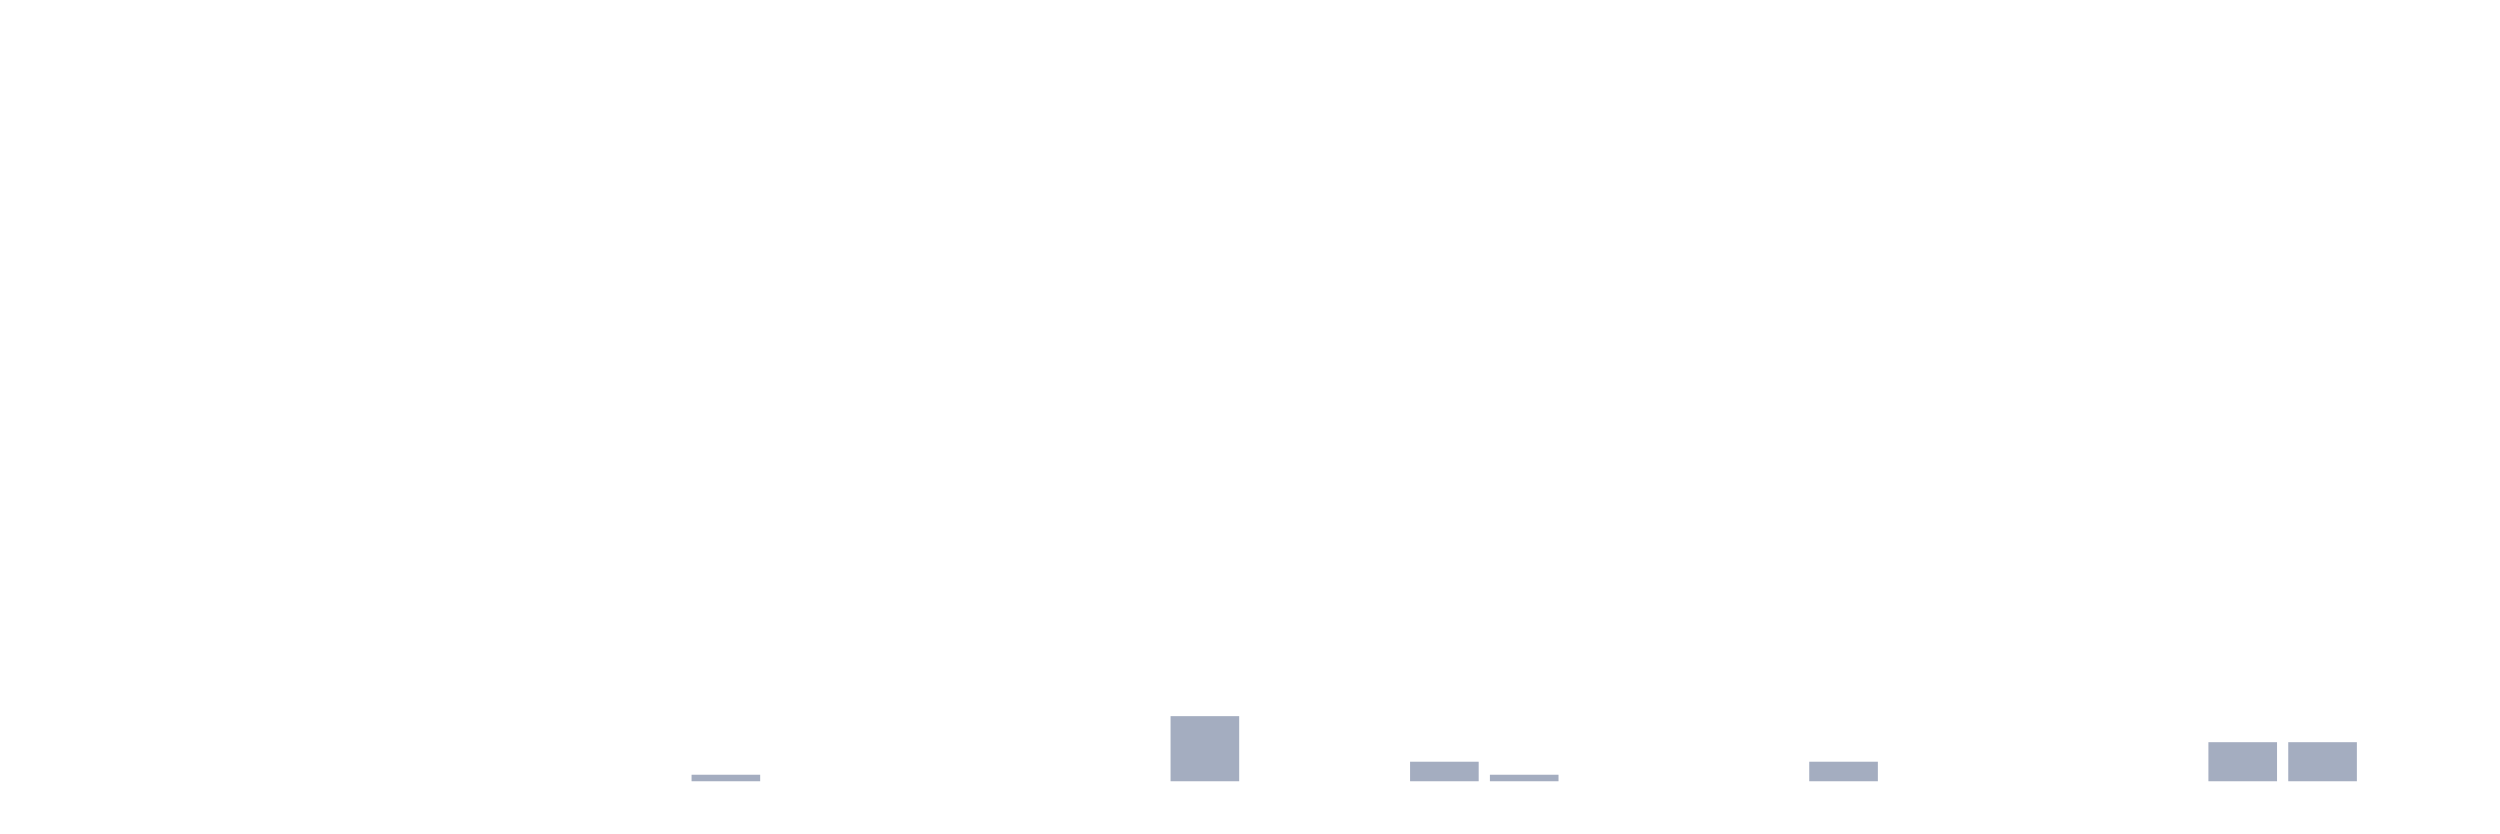
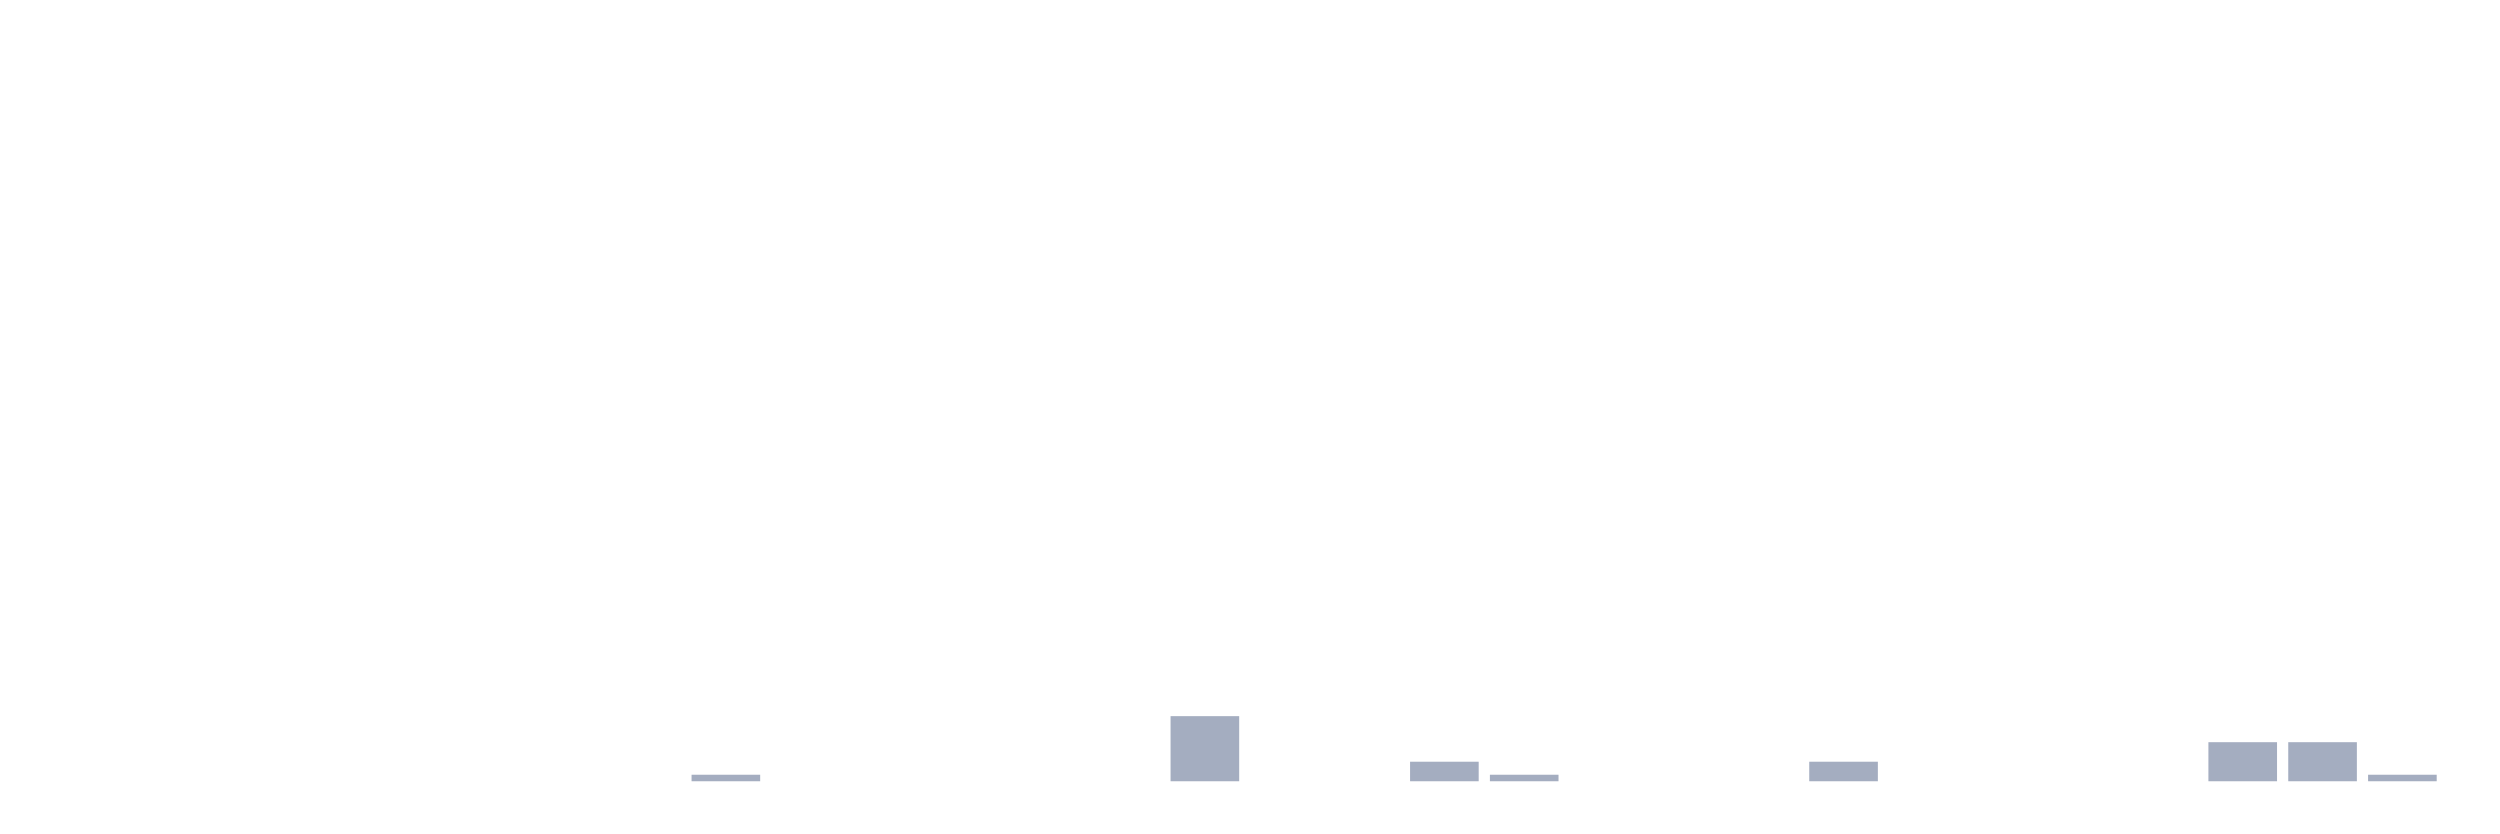
<svg xmlns="http://www.w3.org/2000/svg" viewBox="0 0 480 160">
  <g transform="translate(10,10)">
    <rect class="bar" x="0.153" width="13.175" y="140" height="0" fill="rgb(164,173,192)" />
    <rect class="bar" x="15.482" width="13.175" y="140" height="0" fill="rgb(164,173,192)" />
    <rect class="bar" x="30.81" width="13.175" y="140" height="0" fill="rgb(164,173,192)" />
    <rect class="bar" x="46.138" width="13.175" y="140" height="0" fill="rgb(164,173,192)" />
    <rect class="bar" x="61.466" width="13.175" y="140" height="0" fill="rgb(164,173,192)" />
    <rect class="bar" x="76.794" width="13.175" y="140" height="0" fill="rgb(164,173,192)" />
    <rect class="bar" x="92.123" width="13.175" y="140" height="0" fill="rgb(164,173,192)" />
    <rect class="bar" x="107.451" width="13.175" y="140" height="0" fill="rgb(164,173,192)" />
    <rect class="bar" x="122.779" width="13.175" y="138.75" height="1.25" fill="rgb(164,173,192)" />
    <rect class="bar" x="138.107" width="13.175" y="140" height="0" fill="rgb(164,173,192)" />
    <rect class="bar" x="153.436" width="13.175" y="140" height="0" fill="rgb(164,173,192)" />
    <rect class="bar" x="168.764" width="13.175" y="140" height="0" fill="rgb(164,173,192)" />
    <rect class="bar" x="184.092" width="13.175" y="140" height="0" fill="rgb(164,173,192)" />
    <rect class="bar" x="199.42" width="13.175" y="140" height="0" fill="rgb(164,173,192)" />
    <rect class="bar" x="214.748" width="13.175" y="127.5" height="12.5" fill="rgb(164,173,192)" />
    <rect class="bar" x="230.077" width="13.175" y="140" height="0" fill="rgb(164,173,192)" />
    <rect class="bar" x="245.405" width="13.175" y="140" height="0" fill="rgb(164,173,192)" />
    <rect class="bar" x="260.733" width="13.175" y="136.25" height="3.75" fill="rgb(164,173,192)" />
    <rect class="bar" x="276.061" width="13.175" y="138.75" height="1.25" fill="rgb(164,173,192)" />
    <rect class="bar" x="291.39" width="13.175" y="140" height="0" fill="rgb(164,173,192)" />
    <rect class="bar" x="306.718" width="13.175" y="140" height="0" fill="rgb(164,173,192)" />
    <rect class="bar" x="322.046" width="13.175" y="140" height="0" fill="rgb(164,173,192)" />
    <rect class="bar" x="337.374" width="13.175" y="136.25" height="3.75" fill="rgb(164,173,192)" />
    <rect class="bar" x="352.702" width="13.175" y="140" height="0" fill="rgb(164,173,192)" />
    <rect class="bar" x="368.031" width="13.175" y="140" height="0" fill="rgb(164,173,192)" />
    <rect class="bar" x="383.359" width="13.175" y="140" height="0" fill="rgb(164,173,192)" />
    <rect class="bar" x="398.687" width="13.175" y="140" height="0" fill="rgb(164,173,192)" />
    <rect class="bar" x="414.015" width="13.175" y="132.5" height="7.5" fill="rgb(164,173,192)" />
    <rect class="bar" x="429.344" width="13.175" y="132.5" height="7.5" fill="rgb(164,173,192)" />
-     <rect class="bar" x="444.672" width="13.175" y="140" height="0" fill="rgb(164,173,192)" />
+     <rect class="bar" x="444.672" width="13.175" y="138.75" height="1.25" fill="rgb(164,173,192)" />
  </g>
</svg>
